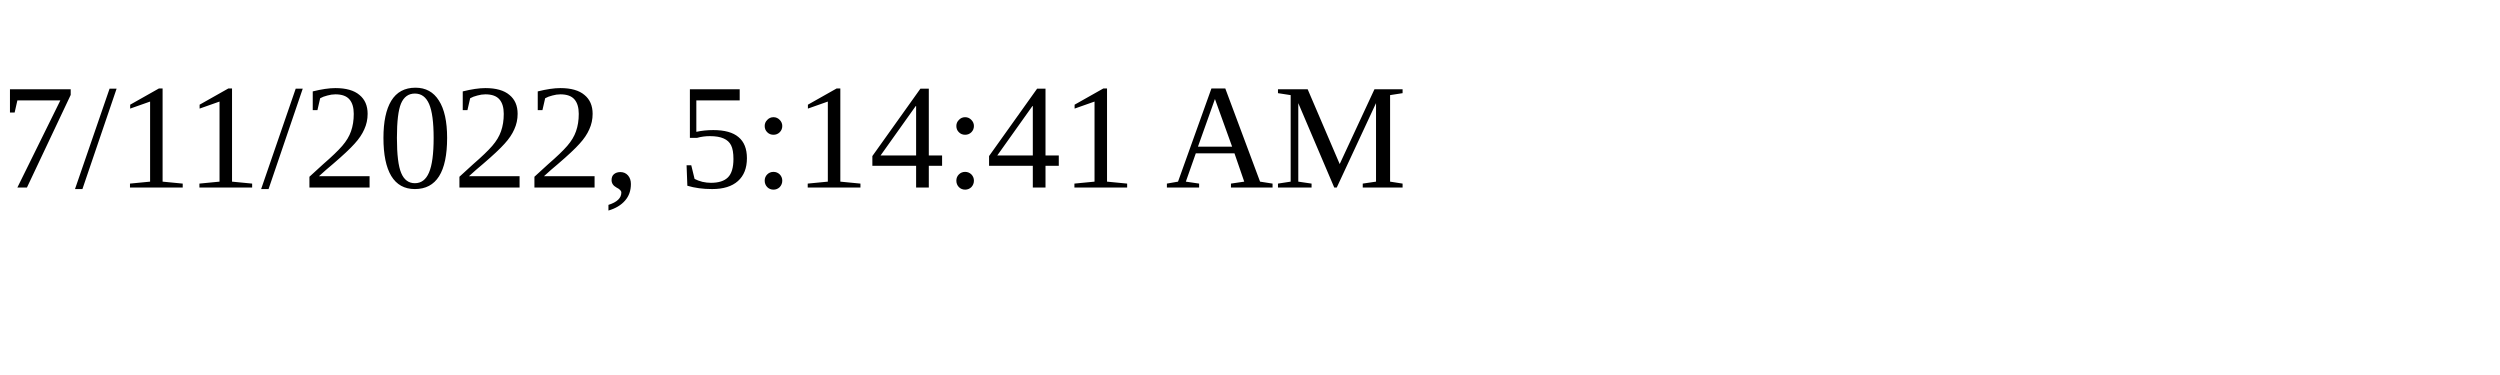
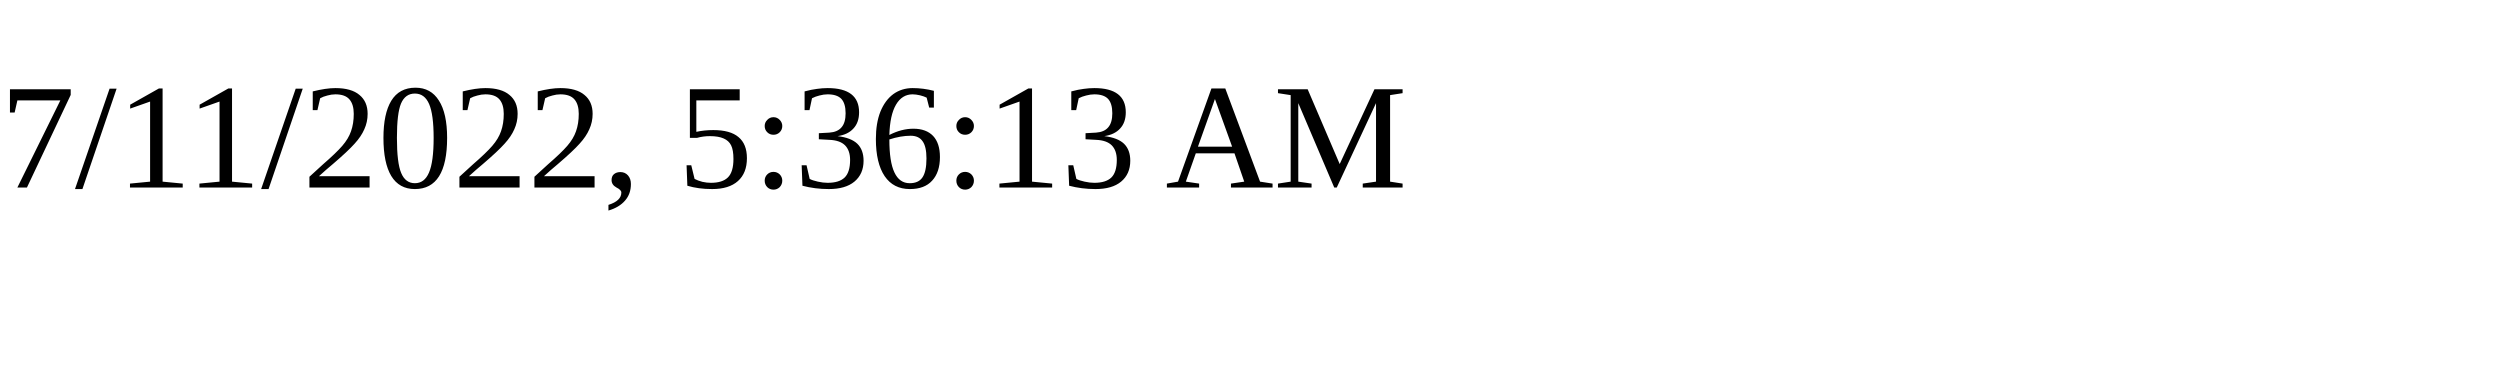
<svg xmlns="http://www.w3.org/2000/svg" height="30" width="200">
-   <text x="0" y="15">7/11/2022, 5:14:41 AM</text>
+   <text x="0" y="15">7/11/2022, 5:36:13 AM</text>
</svg>
